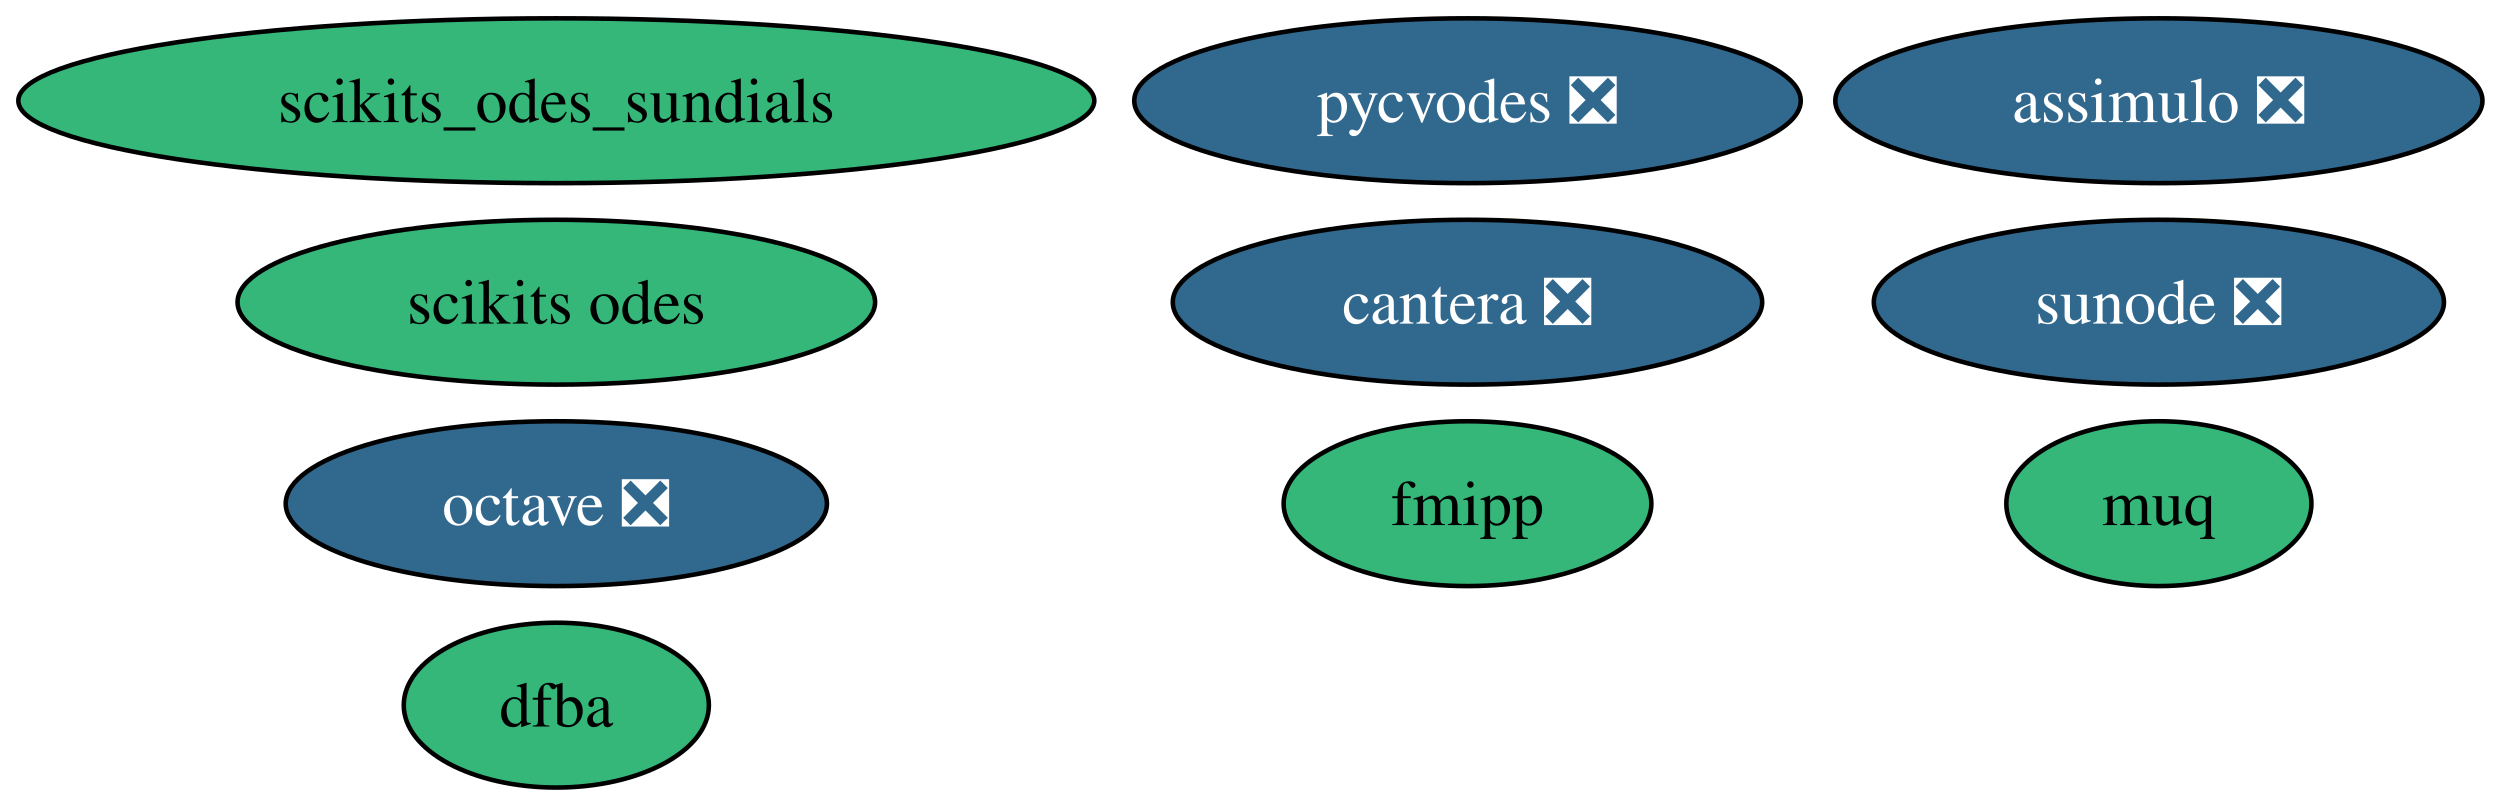
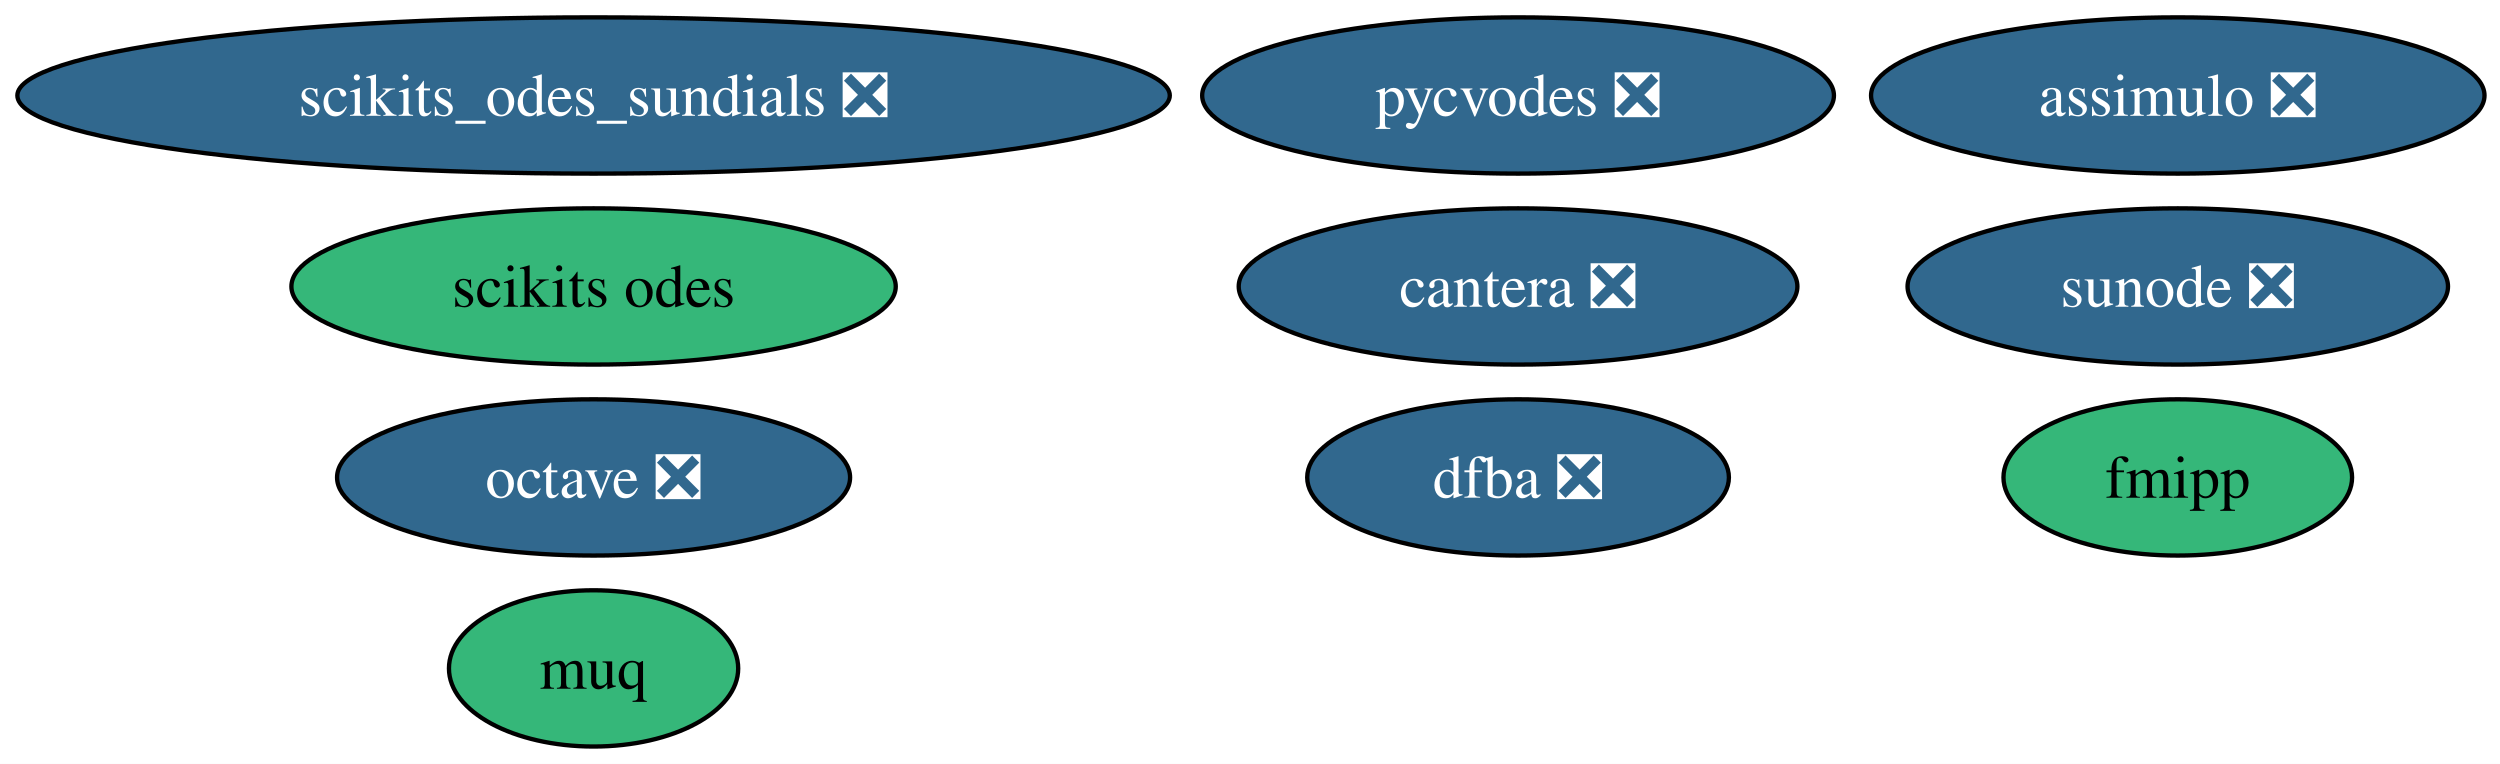
- <svg xmlns="http://www.w3.org/2000/svg" xmlns:xlink="http://www.w3.org/1999/xlink" width="546pt" height="176pt" viewBox="0.00 0.00 546.00 176.00">
+ <svg xmlns="http://www.w3.org/2000/svg" xmlns:xlink="http://www.w3.org/1999/xlink" width="576pt" height="176pt" viewBox="0.00 0.00 576.00 176.00">
  <g id="graph0" class="graph" transform="scale(1 1) rotate(0) translate(4 172)">
-     <polygon fill="white" stroke="none" points="-4,4 -4,-172 542.17,-172 542.17,4 -4,4" />
+     <polygon fill="white" stroke="none" points="-4,4 -4,-172 572.43,-172 572.43,4 -4,4" />
    <g id="node1" class="node">
      <g id="a_node1">
        <a xlink:href="https://github.com/conda-forge/assimulo-feedstock/pull/119" xlink:title="assimulo ❎">
-           <ellipse fill="#31688e" stroke="black" cx="467.5" cy="-150" rx="70.67" ry="18" />
-           <text xml:space="preserve" text-anchor="middle" x="467.5" y="-145.32" font-family="Times,serif" font-size="14.00" fill="white">assimulo ❎</text>
+           <ellipse fill="#31688e" stroke="black" cx="497.76" cy="-150" rx="70.67" ry="18" />
+           <text xml:space="preserve" text-anchor="middle" x="497.76" y="-145.32" font-family="Times,serif" font-size="14.00" fill="white">assimulo ❎</text>
        </a>
      </g>
    </g>
    <g id="node2" class="node">
      <g id="a_node2">
        <a xlink:href="https://github.com/conda-forge/octave-feedstock/pull/160" xlink:title="octave ❎">
-           <ellipse fill="#31688e" stroke="black" cx="117.5" cy="-62" rx="59.1" ry="18" />
-           <text xml:space="preserve" text-anchor="middle" x="117.5" y="-57.33" font-family="Times,serif" font-size="14.00" fill="white">octave ❎</text>
+           <ellipse fill="#31688e" stroke="black" cx="132.76" cy="-62" rx="59.1" ry="18" />
+           <text xml:space="preserve" text-anchor="middle" x="132.76" y="-57.33" font-family="Times,serif" font-size="14.00" fill="white">octave ❎</text>
        </a>
      </g>
    </g>
    <g id="node3" class="node">
      <g id="a_node3">
        <a xlink:href="https://github.com/conda-forge/fmipp-feedstock" xlink:title="fmipp">
-           <ellipse fill="#35b779" stroke="black" cx="316.5" cy="-62" rx="40.16" ry="18" />
-           <text xml:space="preserve" text-anchor="middle" x="316.5" y="-57.33" font-family="Times,serif" font-size="14.00">fmipp</text>
+           <ellipse fill="#35b779" stroke="black" cx="497.76" cy="-62" rx="40.16" ry="18" />
+           <text xml:space="preserve" text-anchor="middle" x="497.76" y="-57.33" font-family="Times,serif" font-size="14.00">fmipp</text>
        </a>
      </g>
    </g>
    <g id="node4" class="node">
      <g id="a_node4">
        <a xlink:href="https://github.com/conda-forge/pycvodes-feedstock/pull/51" xlink:title="pycvodes ❎">
-           <ellipse fill="#31688e" stroke="black" cx="316.5" cy="-150" rx="72.78" ry="18" />
-           <text xml:space="preserve" text-anchor="middle" x="316.5" y="-145.32" font-family="Times,serif" font-size="14.00" fill="white">pycvodes ❎</text>
+           <ellipse fill="#31688e" stroke="black" cx="345.76" cy="-150" rx="72.78" ry="18" />
+           <text xml:space="preserve" text-anchor="middle" x="345.76" y="-145.32" font-family="Times,serif" font-size="14.00" fill="white">pycvodes ❎</text>
        </a>
      </g>
    </g>
    <g id="node5" class="node">
      <g id="a_node5">
        <a xlink:href="https://github.com/conda-forge/sunode-feedstock/pull/40" xlink:title="sunode ❎">
-           <ellipse fill="#31688e" stroke="black" cx="467.5" cy="-106" rx="62.26" ry="18" />
-           <text xml:space="preserve" text-anchor="middle" x="467.5" y="-101.33" font-family="Times,serif" font-size="14.00" fill="white">sunode ❎</text>
+           <ellipse fill="#31688e" stroke="black" cx="497.76" cy="-106" rx="62.26" ry="18" />
+           <text xml:space="preserve" text-anchor="middle" x="497.76" y="-101.33" font-family="Times,serif" font-size="14.00" fill="white">sunode ❎</text>
        </a>
      </g>
    </g>
    <g id="node6" class="node">
      <g id="a_node6">
        <a xlink:href="https://github.com/conda-forge/scikits.odes-feedstock" xlink:title="scikits odes">
-           <ellipse fill="#35b779" stroke="black" cx="117.5" cy="-106" rx="69.62" ry="18" />
-           <text xml:space="preserve" text-anchor="middle" x="117.5" y="-101.33" font-family="Times,serif" font-size="14.00">scikits odes</text>
+           <ellipse fill="#35b779" stroke="black" cx="132.76" cy="-106" rx="69.62" ry="18" />
+           <text xml:space="preserve" text-anchor="middle" x="132.76" y="-101.33" font-family="Times,serif" font-size="14.00">scikits odes</text>
        </a>
      </g>
    </g>
    <g id="node7" class="node">
      <g id="a_node7">
        <a xlink:href="https://github.com/conda-forge/muq-feedstock" xlink:title="muq">
-           <ellipse fill="#35b779" stroke="black" cx="467.5" cy="-62" rx="33.32" ry="18" />
-           <text xml:space="preserve" text-anchor="middle" x="467.5" y="-57.33" font-family="Times,serif" font-size="14.00">muq</text>
+           <ellipse fill="#35b779" stroke="black" cx="132.76" cy="-18" rx="33.32" ry="18" />
+           <text xml:space="preserve" text-anchor="middle" x="132.76" y="-13.32" font-family="Times,serif" font-size="14.00">muq</text>
        </a>
      </g>
    </g>
    <g id="node8" class="node">
      <g id="a_node8">
        <a xlink:href="https://github.com/conda-forge/cantera-feedstock/pull/71" xlink:title="cantera ❎">
-           <ellipse fill="#31688e" stroke="black" cx="316.5" cy="-106" rx="64.36" ry="18" />
-           <text xml:space="preserve" text-anchor="middle" x="316.5" y="-101.33" font-family="Times,serif" font-size="14.00" fill="white">cantera ❎</text>
+           <ellipse fill="#31688e" stroke="black" cx="345.76" cy="-106" rx="64.36" ry="18" />
+           <text xml:space="preserve" text-anchor="middle" x="345.76" y="-101.33" font-family="Times,serif" font-size="14.00" fill="white">cantera ❎</text>
        </a>
      </g>
    </g>
    <g id="node9" class="node">
      <g id="a_node9">
-         <a xlink:href="https://github.com/conda-forge/dfba-feedstock" xlink:title="dfba">
-           <ellipse fill="#35b779" stroke="black" cx="117.5" cy="-18" rx="33.32" ry="18" />
-           <text xml:space="preserve" text-anchor="middle" x="117.5" y="-13.32" font-family="Times,serif" font-size="14.00">dfba</text>
+         <a xlink:href="https://github.com/conda-forge/dfba-feedstock/pull/10" xlink:title="dfba ❎">
+           <ellipse fill="#31688e" stroke="black" cx="345.76" cy="-62" rx="48.58" ry="18" />
+           <text xml:space="preserve" text-anchor="middle" x="345.76" y="-57.33" font-family="Times,serif" font-size="14.00" fill="white">dfba ❎</text>
        </a>
      </g>
    </g>
    <g id="node10" class="node">
      <g id="a_node10">
-         <a xlink:href="https://github.com/conda-forge/scikits_odes_sundials-feedstock" xlink:title="scikits_odes_sundials">
-           <ellipse fill="#35b779" stroke="black" cx="117.5" cy="-150" rx="117.5" ry="18" />
-           <text xml:space="preserve" text-anchor="middle" x="117.5" y="-145.32" font-family="Times,serif" font-size="14.00">scikits_odes_sundials</text>
+         <a xlink:href="https://github.com/conda-forge/scikits_odes_sundials-feedstock/pull/8" xlink:title="scikits_odes_sundials ❎">
+           <ellipse fill="#31688e" stroke="black" cx="132.76" cy="-150" rx="132.76" ry="18" />
+           <text xml:space="preserve" text-anchor="middle" x="132.76" y="-145.32" font-family="Times,serif" font-size="14.00" fill="white">scikits_odes_sundials ❎</text>
        </a>
      </g>
    </g>
  </g>
</svg>
